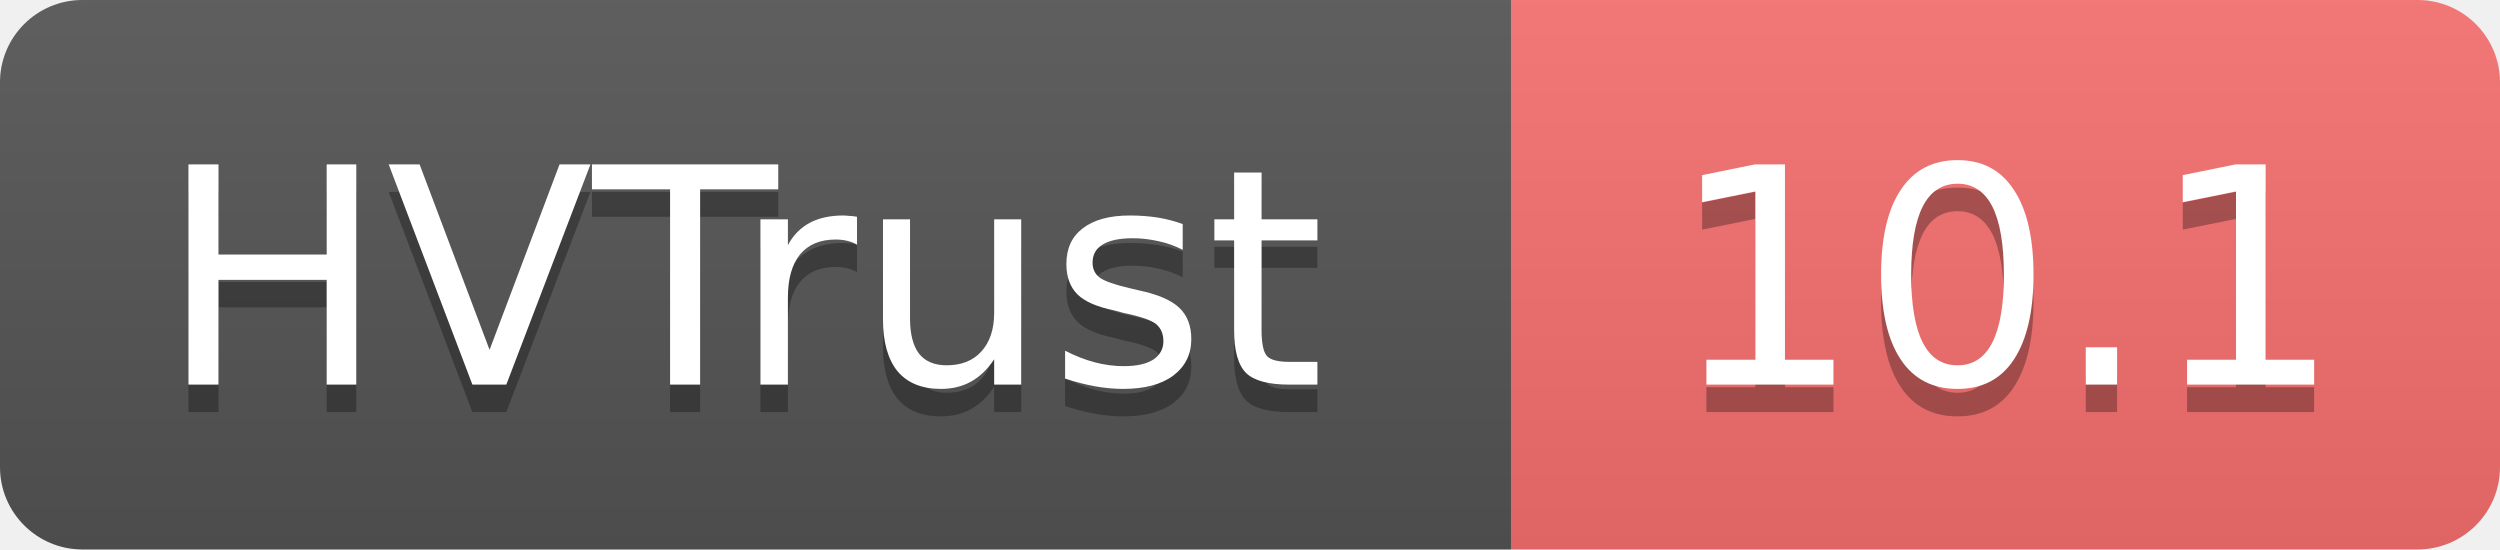
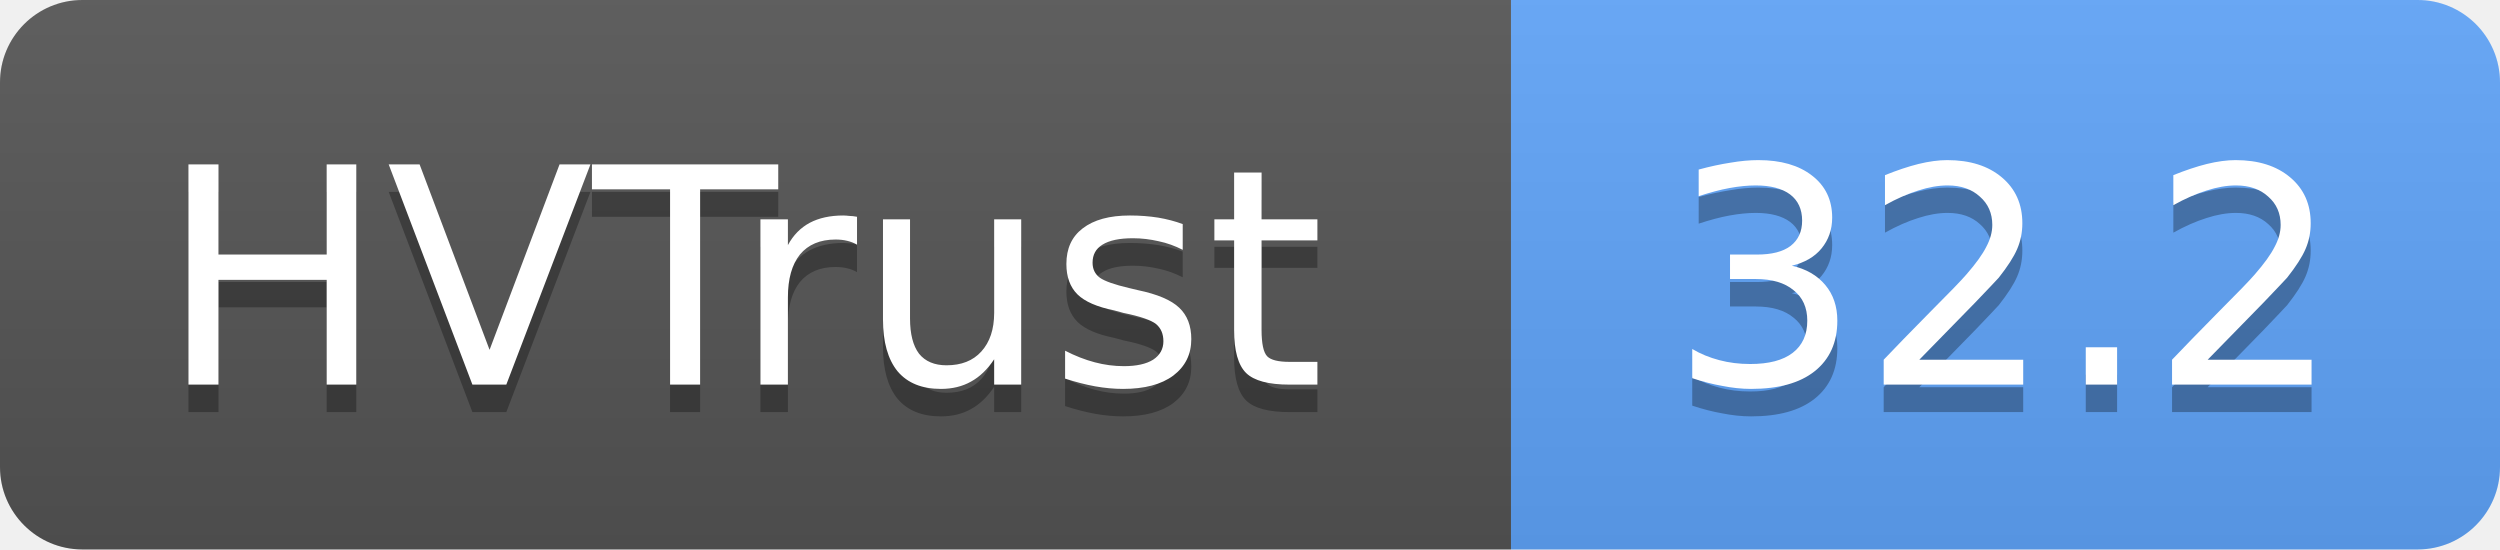
- <svg xmlns="http://www.w3.org/2000/svg" width="91" height="20" role="img" aria-label="HVTrust: 10.1">
+ <svg xmlns="http://www.w3.org/2000/svg" width="91" height="20" role="img" aria-label="HVTrust: 32.2">
  <linearGradient id="s" x2="0" y2="100%">
    <stop offset="0" stop-color="#bbb" stop-opacity=".1" />
    <stop offset="1" stop-opacity=".1" />
  </linearGradient>
  <clipPath id="r">
    <rect width="91" height="20" rx="3" fill="#fff" />
  </clipPath>
  <g clip-path="url(#r)">
    <rect width="55" height="20" fill="#555" />
-     <rect x="55" width="36" height="20" fill="#f87171" />
+     <rect x="55" width="36" height="20" fill="#60a5fa" />
    <rect width="91" height="20" fill="url(#s)" />
  </g>
  <g fill="#fff" text-anchor="middle" font-family="Verdana,Geneva,DejaVu Sans,sans-serif" text-rendering="geometricPrecision" font-size="11">
    <text x="27" y="15" fill="#010101" fill-opacity=".3">HVTrust</text>
    <text x="27" y="14">HVTrust</text>
-     <text x="73" y="15" fill="#010101" fill-opacity=".3">10.1</text>
-     <text x="73" y="14">10.1</text>
+     <text x="73" y="15" fill="#010101" fill-opacity=".3">32.2</text>
+     <text x="73" y="14">32.2</text>
  </g>
</svg>
